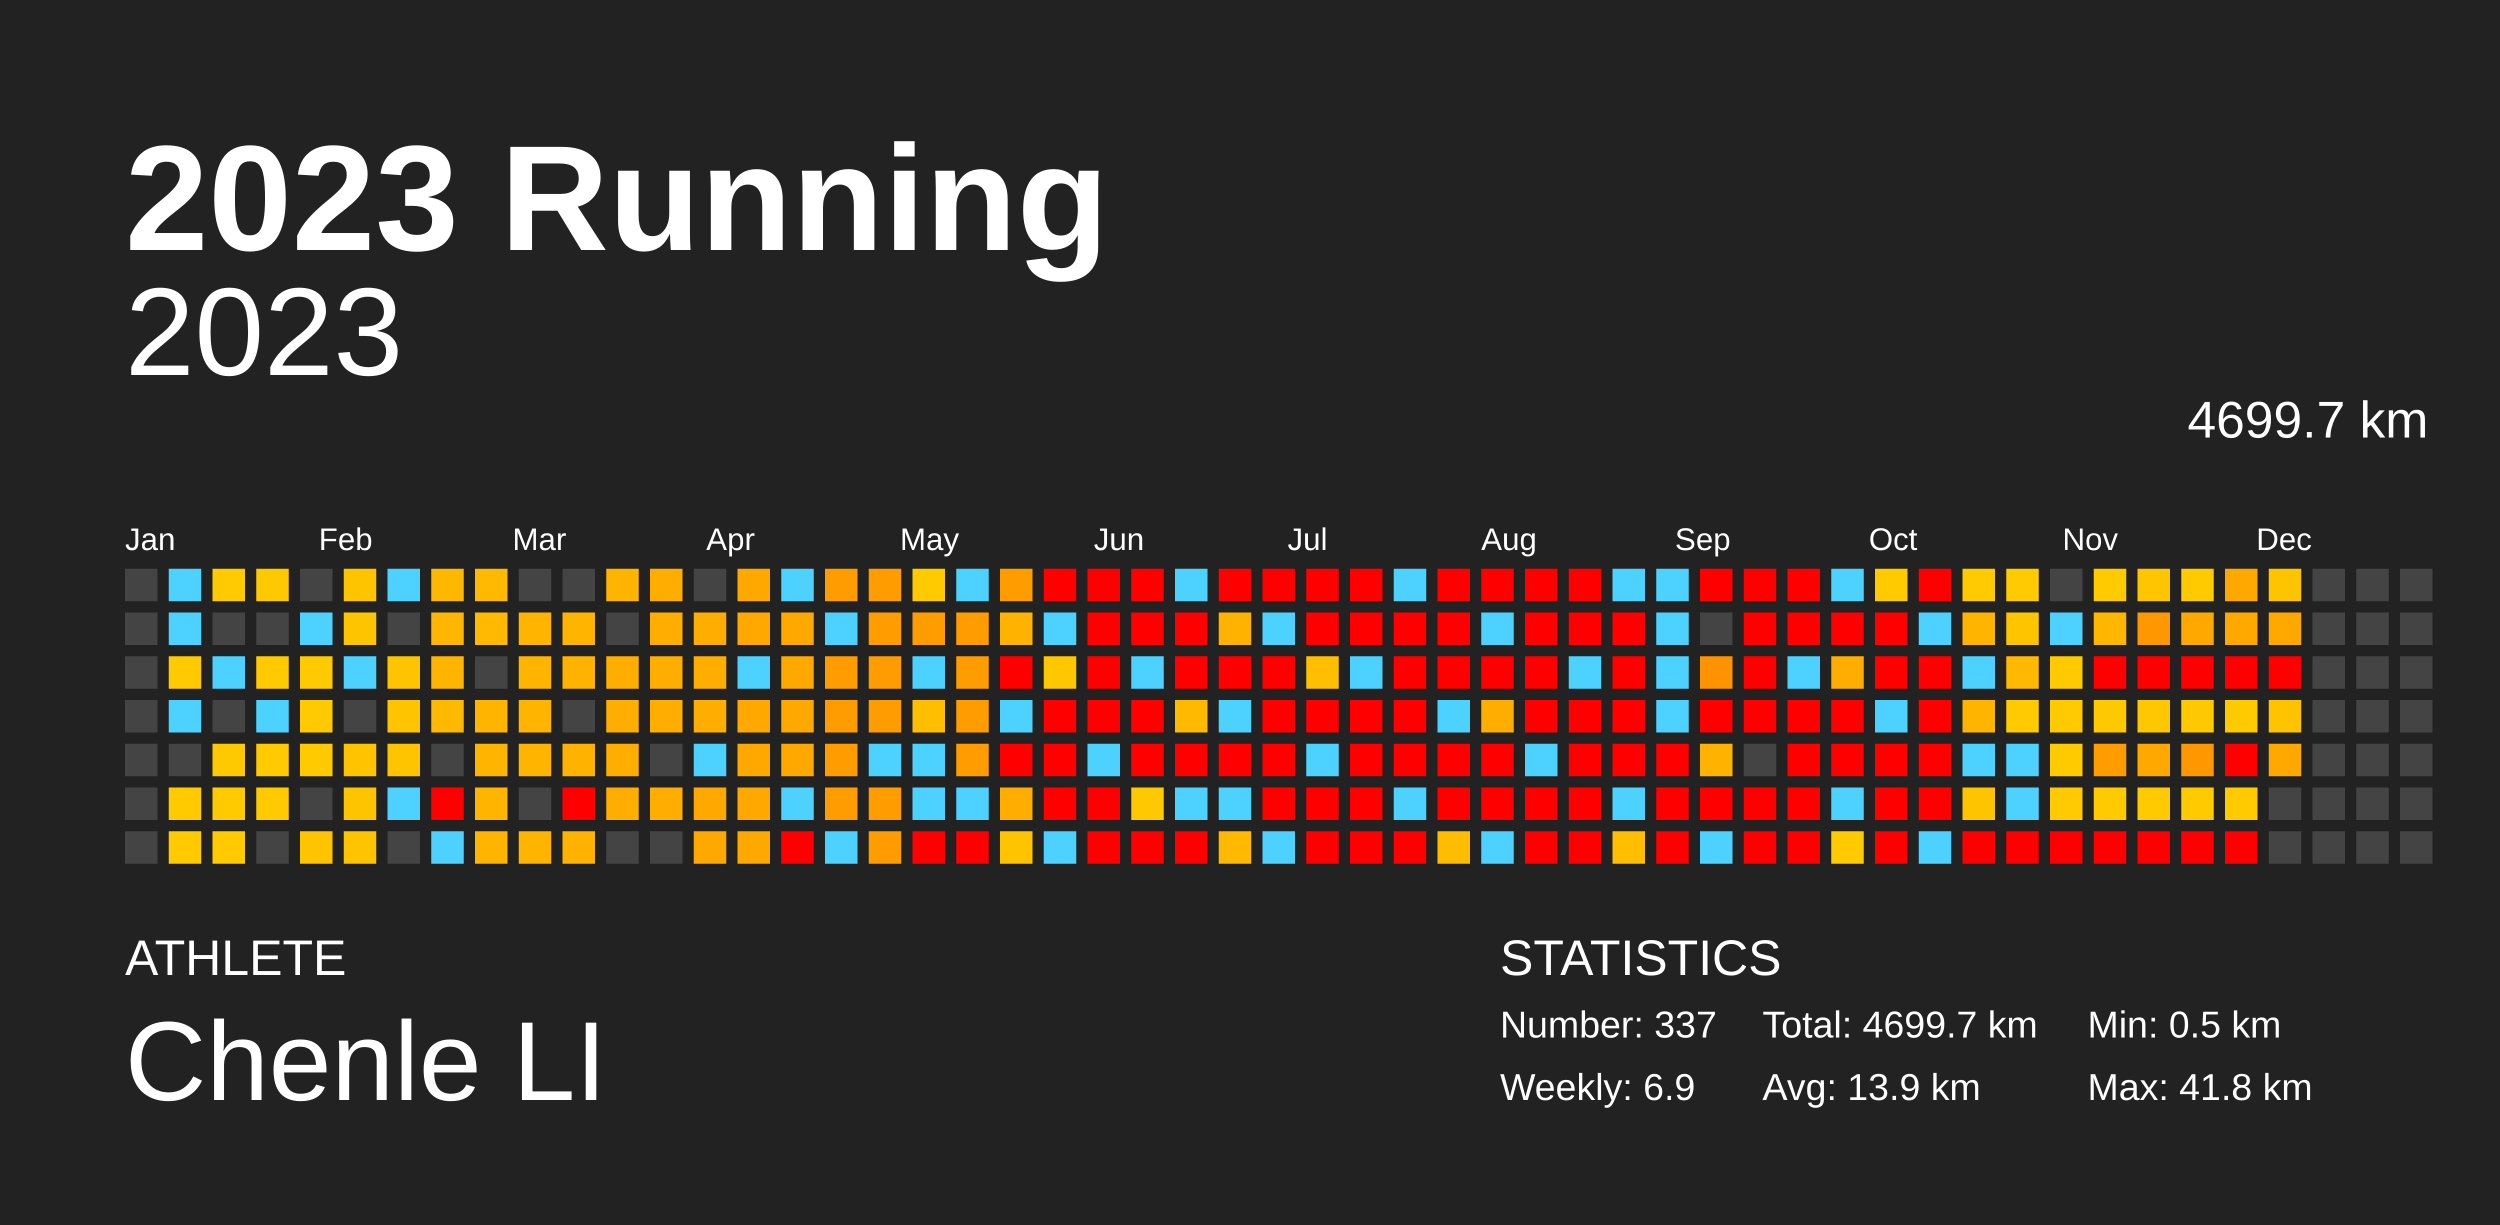
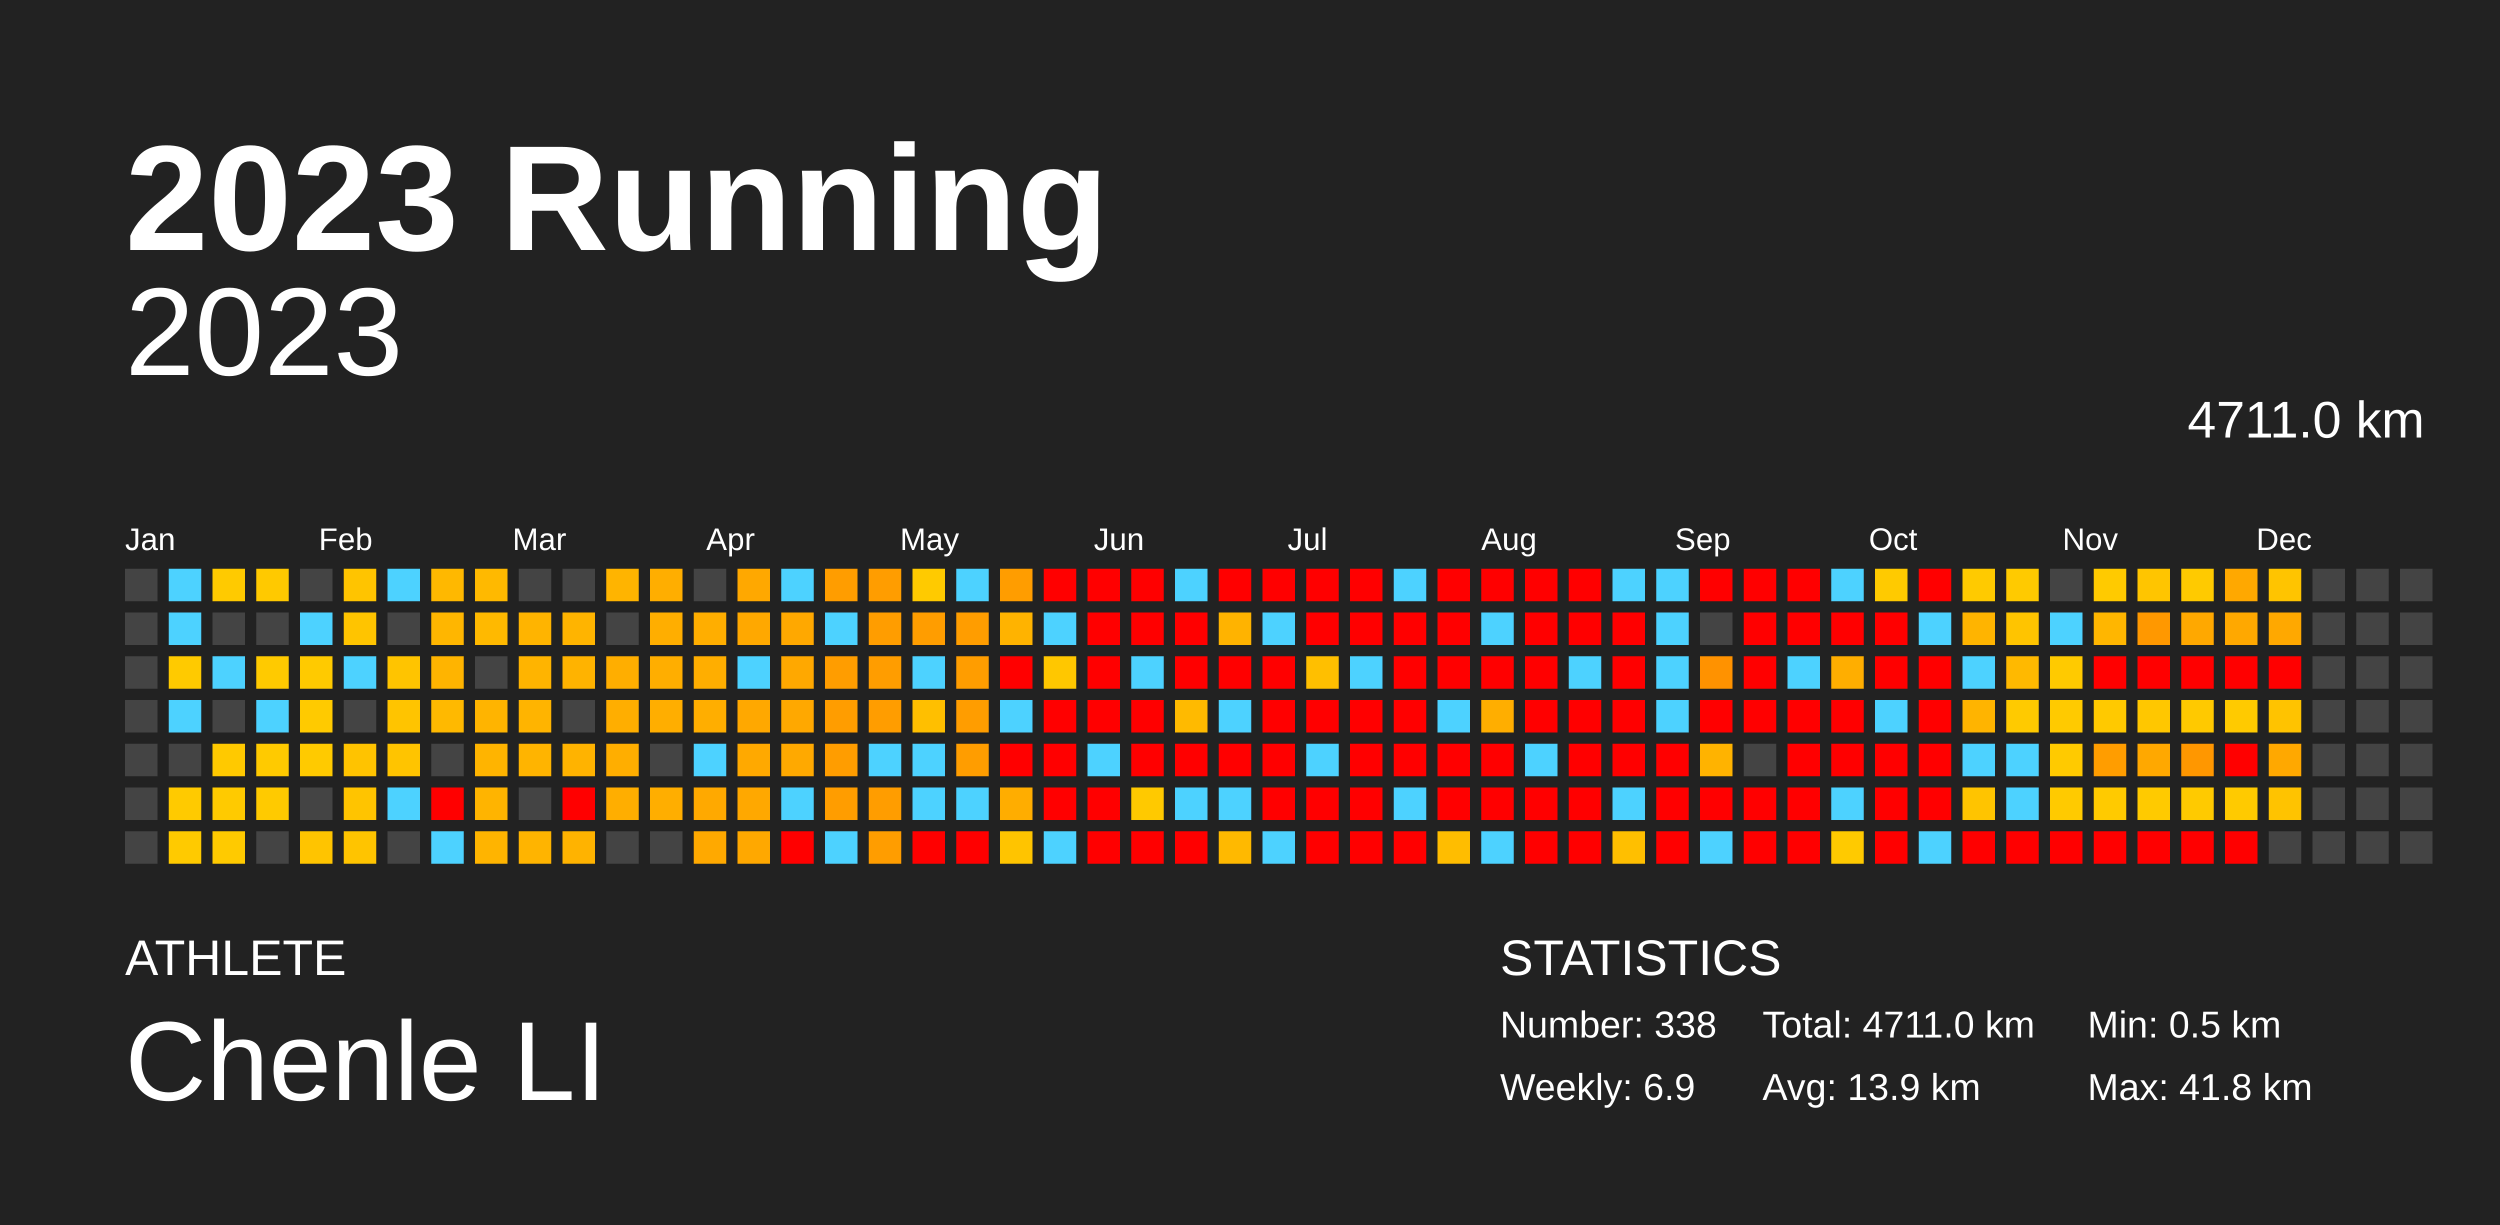
<svg xmlns="http://www.w3.org/2000/svg" baseProfile="full" height="98mm" version="1.1" viewBox="0,0,200,98" width="200mm">
  <defs />
  <rect fill="#222222" height="98" width="200" x="0" y="0" />
  <text fill="#FFFFFF" style="font-size:12px; font-family:Arial; font-weight:bold;" x="10" y="20">2023 Running</text>
  <text fill="#FFFFFF" style="font-size:4px; font-family:Arial" x="10" y="78">ATHLETE</text>
  <text fill="#FFFFFF" style="font-size:9px; font-family:Arial" x="10" y="88">Chenle LI</text>
  <text fill="#FFFFFF" style="font-size:4px; font-family:Arial" x="120" y="78">STATISTICS</text>
-   <text fill="#FFFFFF" style="font-size:3px; font-family:Arial" x="120" y="83">Number: 337</text>
+   <text fill="#FFFFFF" style="font-size:3px; font-family:Arial" x="120" y="83">Number: 338</text>
  <text fill="#FFFFFF" style="font-size:3px; font-family:Arial" x="120" y="88">Weekly: 6.9</text>
-   <text fill="#FFFFFF" style="font-size:3px; font-family:Arial" x="141" y="83">Total: 4699.7 km</text>
+   <text fill="#FFFFFF" style="font-size:3px; font-family:Arial" x="141" y="83">Total: 4711.0 km</text>
  <text fill="#FFFFFF" style="font-size:3px; font-family:Arial" x="141" y="88">Avg: 13.9 km</text>
  <text fill="#FFFFFF" style="font-size:3px; font-family:Arial" x="167" y="83">Min: 0.5 km</text>
  <text fill="#FFFFFF" style="font-size:3px; font-family:Arial" x="167" y="88">Max: 41.8 km</text>
  <text alignment-baseline="hanging" fill="#FFFFFF" style="font-size:10.0px; font-family:Arial;" x="10" y="30">2023</text>
-   <text alignment-baseline="hanging" fill="#FFFFFF" style="font-size:4.125px; font-family:Arial;" x="175" y="35">4699.7 km</text>
+   <text alignment-baseline="hanging" fill="#FFFFFF" style="font-size:4.125px; font-family:Arial;" x="175" y="35">4711.0 km</text>
  <text fill="#FFFFFF" style="font-size:2.5px; font-family:Arial" x="10.0" y="44">Jan</text>
  <text fill="#FFFFFF" style="font-size:2.5px; font-family:Arial" x="25.5" y="44">Feb</text>
  <text fill="#FFFFFF" style="font-size:2.5px; font-family:Arial" x="41.0" y="44">Mar</text>
  <text fill="#FFFFFF" style="font-size:2.5px; font-family:Arial" x="56.5" y="44">Apr</text>
  <text fill="#FFFFFF" style="font-size:2.5px; font-family:Arial" x="72.0" y="44">May</text>
  <text fill="#FFFFFF" style="font-size:2.5px; font-family:Arial" x="87.5" y="44">Jun</text>
  <text fill="#FFFFFF" style="font-size:2.5px; font-family:Arial" x="103.0" y="44">Jul</text>
  <text fill="#FFFFFF" style="font-size:2.5px; font-family:Arial" x="118.5" y="44">Aug</text>
  <text fill="#FFFFFF" style="font-size:2.5px; font-family:Arial" x="134.0" y="44">Sep</text>
  <text fill="#FFFFFF" style="font-size:2.5px; font-family:Arial" x="149.5" y="44">Oct</text>
  <text fill="#FFFFFF" style="font-size:2.5px; font-family:Arial" x="165.0" y="44">Nov</text>
  <text fill="#FFFFFF" style="font-size:2.5px; font-family:Arial" x="180.5" y="44">Dec</text>
  <rect fill="#444444" height="2.6" width="2.6" x="10.0" y="45.5" />
  <rect fill="#444444" height="2.6" width="2.6" x="10.0" y="49.0" />
  <rect fill="#444444" height="2.6" width="2.6" x="10.0" y="52.5" />
  <rect fill="#444444" height="2.6" width="2.6" x="10.0" y="56.0" />
  <rect fill="#444444" height="2.6" width="2.6" x="10.0" y="59.5" />
  <rect fill="#444444" height="2.6" width="2.6" x="10.0" y="63.0" />
  <rect fill="#444444" height="2.6" width="2.6" x="10.0" y="66.5" />
  <rect fill="#4dd2ff" height="2.6" width="2.6" x="13.5" y="45.5" />
  <rect fill="#4dd2ff" height="2.6" width="2.6" x="13.5" y="49.0" />
  <rect fill="#ffca00" height="2.6" width="2.6" x="13.5" y="52.5" />
  <rect fill="#4dd2ff" height="2.6" width="2.6" x="13.5" y="56.0" />
  <rect fill="#444444" height="2.6" width="2.6" x="13.5" y="59.5" />
  <rect fill="#ffca00" height="2.6" width="2.6" x="13.5" y="63.0" />
  <rect fill="#ffca00" height="2.6" width="2.6" x="13.5" y="66.5" />
  <rect fill="#ffca00" height="2.6" width="2.6" x="17.0" y="45.5" />
  <rect fill="#444444" height="2.6" width="2.6" x="17.0" y="49.0" />
  <rect fill="#4dd2ff" height="2.6" width="2.6" x="17.0" y="52.5" />
  <rect fill="#444444" height="2.6" width="2.6" x="17.0" y="56.0" />
  <rect fill="#ffc900" height="2.6" width="2.6" x="17.0" y="59.5" />
  <rect fill="#ffca00" height="2.6" width="2.6" x="17.0" y="63.0" />
  <rect fill="#ffca00" height="2.6" width="2.6" x="17.0" y="66.5" />
  <rect fill="#ffc900" height="2.6" width="2.6" x="20.5" y="45.5" />
  <rect fill="#444444" height="2.6" width="2.6" x="20.5" y="49.0" />
  <rect fill="#ffca00" height="2.6" width="2.6" x="20.5" y="52.5" />
  <rect fill="#4dd2ff" height="2.6" width="2.6" x="20.5" y="56.0" />
  <rect fill="#ffca00" height="2.6" width="2.6" x="20.5" y="59.5" />
  <rect fill="#ffca00" height="2.6" width="2.6" x="20.5" y="63.0" />
  <rect fill="#444444" height="2.6" width="2.6" x="20.5" y="66.5" />
  <rect fill="#444444" height="2.6" width="2.6" x="24.0" y="45.5" />
  <rect fill="#4dd2ff" height="2.6" width="2.6" x="24.0" y="49.0" />
  <rect fill="#ffca00" height="2.6" width="2.6" x="24.0" y="52.5" />
  <rect fill="#ffca00" height="2.6" width="2.6" x="24.0" y="56.0" />
  <rect fill="#ffca00" height="2.6" width="2.6" x="24.0" y="59.5" />
  <rect fill="#444444" height="2.6" width="2.6" x="24.0" y="63.0" />
  <rect fill="#ffc400" height="2.6" width="2.6" x="24.0" y="66.5" />
  <rect fill="#ffc400" height="2.6" width="2.6" x="27.5" y="45.5" />
  <rect fill="#ffc400" height="2.6" width="2.6" x="27.5" y="49.0" />
  <rect fill="#4dd2ff" height="2.6" width="2.6" x="27.5" y="52.5" />
  <rect fill="#444444" height="2.6" width="2.6" x="27.5" y="56.0" />
  <rect fill="#ffc300" height="2.6" width="2.6" x="27.5" y="59.5" />
  <rect fill="#ffc400" height="2.6" width="2.6" x="27.5" y="63.0" />
  <rect fill="#ffc400" height="2.6" width="2.6" x="27.5" y="66.5" />
  <rect fill="#4dd2ff" height="2.6" width="2.6" x="31.0" y="45.5" />
  <rect fill="#444444" height="2.6" width="2.6" x="31.0" y="49.0" />
  <rect fill="#ffc400" height="2.6" width="2.6" x="31.0" y="52.5" />
  <rect fill="#ffc400" height="2.6" width="2.6" x="31.0" y="56.0" />
  <rect fill="#ffc400" height="2.6" width="2.6" x="31.0" y="59.5" />
  <rect fill="#4dd2ff" height="2.6" width="2.6" x="31.0" y="63.0" />
  <rect fill="#444444" height="2.6" width="2.6" x="31.0" y="66.5" />
  <rect fill="#ffb800" height="2.6" width="2.6" x="34.5" y="45.5" />
  <rect fill="#ffb600" height="2.6" width="2.6" x="34.5" y="49.0" />
  <rect fill="#ffb400" height="2.6" width="2.6" x="34.5" y="52.5" />
  <rect fill="#ffb900" height="2.6" width="2.6" x="34.5" y="56.0" />
  <rect fill="#444444" height="2.6" width="2.6" x="34.5" y="59.5" />
  <rect fill="red" height="2.6" width="2.6" x="34.5" y="63.0" />
  <rect fill="#4dd2ff" height="2.6" width="2.6" x="34.5" y="66.5" />
  <rect fill="#ffb900" height="2.6" width="2.6" x="38.0" y="45.5" />
  <rect fill="#ffb900" height="2.6" width="2.6" x="38.0" y="49.0" />
  <rect fill="#444444" height="2.6" width="2.6" x="38.0" y="52.5" />
  <rect fill="#ffb400" height="2.6" width="2.6" x="38.0" y="56.0" />
  <rect fill="#ffb400" height="2.6" width="2.6" x="38.0" y="59.5" />
  <rect fill="#ffb400" height="2.6" width="2.6" x="38.0" y="63.0" />
  <rect fill="#ffb400" height="2.6" width="2.6" x="38.0" y="66.5" />
  <rect fill="#444444" height="2.6" width="2.6" x="41.5" y="45.5" />
  <rect fill="#ffb400" height="2.6" width="2.6" x="41.5" y="49.0" />
  <rect fill="#ffb400" height="2.6" width="2.6" x="41.5" y="52.5" />
  <rect fill="#ffb400" height="2.6" width="2.6" x="41.5" y="56.0" />
  <rect fill="#ffb400" height="2.6" width="2.6" x="41.5" y="59.5" />
  <rect fill="#444444" height="2.6" width="2.6" x="41.5" y="63.0" />
  <rect fill="#ffb400" height="2.6" width="2.6" x="41.5" y="66.5" />
  <rect fill="#444444" height="2.6" width="2.6" x="45.0" y="45.5" />
  <rect fill="#ffb400" height="2.6" width="2.6" x="45.0" y="49.0" />
  <rect fill="#ffb300" height="2.6" width="2.6" x="45.0" y="52.5" />
  <rect fill="#444444" height="2.6" width="2.6" x="45.0" y="56.0" />
  <rect fill="#ffb300" height="2.6" width="2.6" x="45.0" y="59.5" />
  <rect fill="red" height="2.6" width="2.6" x="45.0" y="63.0" />
  <rect fill="#ffb300" height="2.6" width="2.6" x="45.0" y="66.5" />
  <rect fill="#ffb400" height="2.6" width="2.6" x="48.5" y="45.5" />
  <rect fill="#444444" height="2.6" width="2.6" x="48.5" y="49.0" />
  <rect fill="#ffae00" height="2.6" width="2.6" x="48.5" y="52.5" />
  <rect fill="#ffae00" height="2.6" width="2.6" x="48.5" y="56.0" />
  <rect fill="#ffae00" height="2.6" width="2.6" x="48.5" y="59.5" />
  <rect fill="#ffae00" height="2.6" width="2.6" x="48.5" y="63.0" />
  <rect fill="#444444" height="2.6" width="2.6" x="48.5" y="66.5" />
  <rect fill="#ffae00" height="2.6" width="2.6" x="52.0" y="45.5" />
  <rect fill="#ffae00" height="2.6" width="2.6" x="52.0" y="49.0" />
  <rect fill="#ffae00" height="2.6" width="2.6" x="52.0" y="52.5" />
  <rect fill="#ffae00" height="2.6" width="2.6" x="52.0" y="56.0" />
  <rect fill="#444444" height="2.6" width="2.6" x="52.0" y="59.5" />
  <rect fill="#ffae00" height="2.6" width="2.6" x="52.0" y="63.0" />
  <rect fill="#444444" height="2.6" width="2.6" x="52.0" y="66.5" />
  <rect fill="#444444" height="2.6" width="2.6" x="55.5" y="45.5" />
  <rect fill="#ffae00" height="2.6" width="2.6" x="55.5" y="49.0" />
  <rect fill="#ffae00" height="2.6" width="2.6" x="55.5" y="52.5" />
  <rect fill="#ffae00" height="2.6" width="2.6" x="55.5" y="56.0" />
  <rect fill="#4dd2ff" height="2.6" width="2.6" x="55.5" y="59.5" />
  <rect fill="#ffa900" height="2.6" width="2.6" x="55.5" y="63.0" />
  <rect fill="#ffa900" height="2.6" width="2.6" x="55.5" y="66.5" />
  <rect fill="#ffa800" height="2.6" width="2.6" x="59.0" y="45.5" />
  <rect fill="#ffa800" height="2.6" width="2.6" x="59.0" y="49.0" />
  <rect fill="#4dd2ff" height="2.6" width="2.6" x="59.0" y="52.5" />
  <rect fill="#ffa800" height="2.6" width="2.6" x="59.0" y="56.0" />
  <rect fill="#ffa900" height="2.6" width="2.6" x="59.0" y="59.5" />
  <rect fill="#ffa800" height="2.6" width="2.6" x="59.0" y="63.0" />
  <rect fill="#ffa800" height="2.6" width="2.6" x="59.0" y="66.5" />
  <rect fill="#4dd2ff" height="2.6" width="2.6" x="62.5" y="45.5" />
  <rect fill="#ffa800" height="2.6" width="2.6" x="62.5" y="49.0" />
  <rect fill="#ffa800" height="2.6" width="2.6" x="62.5" y="52.5" />
  <rect fill="#ffa800" height="2.6" width="2.6" x="62.5" y="56.0" />
  <rect fill="#ffa900" height="2.6" width="2.6" x="62.5" y="59.5" />
  <rect fill="#4dd2ff" height="2.6" width="2.6" x="62.5" y="63.0" />
  <rect fill="red" height="2.6" width="2.6" x="62.5" y="66.5" />
  <rect fill="#ff9d00" height="2.6" width="2.6" x="66.0" y="45.5" />
  <rect fill="#4dd2ff" height="2.6" width="2.6" x="66.0" y="49.0" />
  <rect fill="#ff9d00" height="2.6" width="2.6" x="66.0" y="52.5" />
  <rect fill="#ff9d00" height="2.6" width="2.6" x="66.0" y="56.0" />
  <rect fill="#ff9d00" height="2.6" width="2.6" x="66.0" y="59.5" />
  <rect fill="#ff9d00" height="2.6" width="2.6" x="66.0" y="63.0" />
  <rect fill="#4dd2ff" height="2.6" width="2.6" x="66.0" y="66.5" />
  <rect fill="#ff9d00" height="2.6" width="2.6" x="69.5" y="45.5" />
  <rect fill="#ff9d00" height="2.6" width="2.6" x="69.5" y="49.0" />
  <rect fill="#ff9d00" height="2.6" width="2.6" x="69.5" y="52.5" />
  <rect fill="#ff9d00" height="2.6" width="2.6" x="69.5" y="56.0" />
  <rect fill="#4dd2ff" height="2.6" width="2.6" x="69.5" y="59.5" />
  <rect fill="#ff9d00" height="2.6" width="2.6" x="69.5" y="63.0" />
  <rect fill="#ff9d00" height="2.6" width="2.6" x="69.5" y="66.5" />
  <rect fill="#ffca00" height="2.6" width="2.6" x="73.0" y="45.5" />
  <rect fill="#ff9d00" height="2.6" width="2.6" x="73.0" y="49.0" />
  <rect fill="#4dd2ff" height="2.6" width="2.6" x="73.0" y="52.5" />
  <rect fill="#ffbf00" height="2.6" width="2.6" x="73.0" y="56.0" />
  <rect fill="#4dd2ff" height="2.6" width="2.6" x="73.0" y="59.5" />
  <rect fill="#4dd2ff" height="2.6" width="2.6" x="73.0" y="63.0" />
  <rect fill="red" height="2.6" width="2.6" x="73.0" y="66.5" />
  <rect fill="#4dd2ff" height="2.6" width="2.6" x="76.5" y="45.5" />
  <rect fill="#ff9d00" height="2.6" width="2.6" x="76.5" y="49.0" />
  <rect fill="#ff9d00" height="2.6" width="2.6" x="76.5" y="52.5" />
  <rect fill="#ff9d00" height="2.6" width="2.6" x="76.5" y="56.0" />
  <rect fill="#ff9d00" height="2.6" width="2.6" x="76.5" y="59.5" />
  <rect fill="#4dd2ff" height="2.6" width="2.6" x="76.5" y="63.0" />
  <rect fill="red" height="2.6" width="2.6" x="76.5" y="66.5" />
  <rect fill="#ff9d00" height="2.6" width="2.6" x="80.0" y="45.5" />
  <rect fill="#ffb300" height="2.6" width="2.6" x="80.0" y="49.0" />
  <rect fill="red" height="2.6" width="2.6" x="80.0" y="52.5" />
  <rect fill="#4dd2ff" height="2.6" width="2.6" x="80.0" y="56.0" />
  <rect fill="red" height="2.6" width="2.6" x="80.0" y="59.5" />
  <rect fill="#ffad00" height="2.6" width="2.6" x="80.0" y="63.0" />
  <rect fill="#ffc400" height="2.6" width="2.6" x="80.0" y="66.5" />
  <rect fill="red" height="2.6" width="2.6" x="83.5" y="45.5" />
  <rect fill="#4dd2ff" height="2.6" width="2.6" x="83.5" y="49.0" />
  <rect fill="#ffc700" height="2.6" width="2.6" x="83.5" y="52.5" />
  <rect fill="red" height="2.6" width="2.6" x="83.5" y="56.0" />
  <rect fill="red" height="2.6" width="2.6" x="83.5" y="59.5" />
  <rect fill="red" height="2.6" width="2.6" x="83.5" y="63.0" />
  <rect fill="#4dd2ff" height="2.6" width="2.6" x="83.5" y="66.5" />
  <rect fill="red" height="2.6" width="2.6" x="87.0" y="45.5" />
  <rect fill="red" height="2.6" width="2.6" x="87.0" y="49.0" />
  <rect fill="red" height="2.6" width="2.6" x="87.0" y="52.5" />
  <rect fill="red" height="2.6" width="2.6" x="87.0" y="56.0" />
  <rect fill="#4dd2ff" height="2.6" width="2.6" x="87.0" y="59.5" />
  <rect fill="red" height="2.6" width="2.6" x="87.0" y="63.0" />
  <rect fill="red" height="2.6" width="2.6" x="87.0" y="66.5" />
  <rect fill="red" height="2.6" width="2.6" x="90.5" y="45.5" />
  <rect fill="red" height="2.6" width="2.6" x="90.5" y="49.0" />
  <rect fill="#4dd2ff" height="2.6" width="2.6" x="90.5" y="52.5" />
  <rect fill="red" height="2.6" width="2.6" x="90.5" y="56.0" />
  <rect fill="red" height="2.6" width="2.6" x="90.5" y="59.5" />
  <rect fill="#ffc900" height="2.6" width="2.6" x="90.5" y="63.0" />
  <rect fill="red" height="2.6" width="2.6" x="90.5" y="66.5" />
  <rect fill="#4dd2ff" height="2.6" width="2.6" x="94.0" y="45.5" />
  <rect fill="red" height="2.6" width="2.6" x="94.0" y="49.0" />
  <rect fill="red" height="2.6" width="2.6" x="94.0" y="52.5" />
  <rect fill="#ffba00" height="2.6" width="2.6" x="94.0" y="56.0" />
  <rect fill="red" height="2.6" width="2.6" x="94.0" y="59.5" />
  <rect fill="#4dd2ff" height="2.6" width="2.6" x="94.0" y="63.0" />
  <rect fill="red" height="2.6" width="2.6" x="94.0" y="66.5" />
  <rect fill="red" height="2.6" width="2.6" x="97.5" y="45.5" />
  <rect fill="#ffb300" height="2.6" width="2.6" x="97.5" y="49.0" />
  <rect fill="red" height="2.6" width="2.6" x="97.5" y="52.5" />
  <rect fill="#4dd2ff" height="2.6" width="2.6" x="97.5" y="56.0" />
  <rect fill="red" height="2.6" width="2.6" x="97.5" y="59.5" />
  <rect fill="#4dd2ff" height="2.6" width="2.6" x="97.5" y="63.0" />
  <rect fill="#ffb900" height="2.6" width="2.6" x="97.5" y="66.5" />
  <rect fill="red" height="2.6" width="2.6" x="101.0" y="45.5" />
  <rect fill="#4dd2ff" height="2.6" width="2.6" x="101.0" y="49.0" />
  <rect fill="red" height="2.6" width="2.6" x="101.0" y="52.5" />
  <rect fill="red" height="2.6" width="2.6" x="101.0" y="56.0" />
  <rect fill="red" height="2.6" width="2.6" x="101.0" y="59.5" />
  <rect fill="red" height="2.6" width="2.6" x="101.0" y="63.0" />
  <rect fill="#4dd2ff" height="2.6" width="2.6" x="101.0" y="66.5" />
  <rect fill="red" height="2.6" width="2.6" x="104.5" y="45.5" />
  <rect fill="red" height="2.6" width="2.6" x="104.5" y="49.0" />
  <rect fill="#ffbf00" height="2.6" width="2.6" x="104.5" y="52.5" />
  <rect fill="red" height="2.6" width="2.6" x="104.5" y="56.0" />
  <rect fill="#4dd2ff" height="2.6" width="2.6" x="104.5" y="59.5" />
  <rect fill="red" height="2.6" width="2.6" x="104.5" y="63.0" />
  <rect fill="red" height="2.6" width="2.6" x="104.5" y="66.5" />
  <rect fill="red" height="2.6" width="2.6" x="108.0" y="45.5" />
  <rect fill="red" height="2.6" width="2.6" x="108.0" y="49.0" />
  <rect fill="#4dd2ff" height="2.6" width="2.6" x="108.0" y="52.5" />
  <rect fill="red" height="2.6" width="2.6" x="108.0" y="56.0" />
  <rect fill="red" height="2.6" width="2.6" x="108.0" y="59.5" />
  <rect fill="red" height="2.6" width="2.6" x="108.0" y="63.0" />
  <rect fill="red" height="2.6" width="2.6" x="108.0" y="66.5" />
  <rect fill="#4dd2ff" height="2.6" width="2.6" x="111.5" y="45.5" />
  <rect fill="red" height="2.6" width="2.6" x="111.5" y="49.0" />
  <rect fill="red" height="2.6" width="2.6" x="111.5" y="52.5" />
  <rect fill="red" height="2.6" width="2.6" x="111.5" y="56.0" />
  <rect fill="red" height="2.6" width="2.6" x="111.5" y="59.5" />
  <rect fill="#4dd2ff" height="2.6" width="2.6" x="111.5" y="63.0" />
  <rect fill="red" height="2.6" width="2.6" x="111.5" y="66.5" />
  <rect fill="red" height="2.6" width="2.6" x="115.0" y="45.5" />
  <rect fill="red" height="2.6" width="2.6" x="115.0" y="49.0" />
  <rect fill="red" height="2.6" width="2.6" x="115.0" y="52.5" />
  <rect fill="#4dd2ff" height="2.6" width="2.6" x="115.0" y="56.0" />
  <rect fill="red" height="2.6" width="2.6" x="115.0" y="59.5" />
  <rect fill="red" height="2.6" width="2.6" x="115.0" y="63.0" />
  <rect fill="#ffbd00" height="2.6" width="2.6" x="115.0" y="66.5" />
  <rect fill="red" height="2.6" width="2.6" x="118.5" y="45.5" />
  <rect fill="#4dd2ff" height="2.6" width="2.6" x="118.5" y="49.0" />
  <rect fill="red" height="2.6" width="2.6" x="118.5" y="52.5" />
  <rect fill="#ffae00" height="2.6" width="2.6" x="118.5" y="56.0" />
  <rect fill="red" height="2.6" width="2.6" x="118.5" y="59.5" />
  <rect fill="red" height="2.6" width="2.6" x="118.5" y="63.0" />
  <rect fill="#4dd2ff" height="2.6" width="2.6" x="118.5" y="66.5" />
  <rect fill="red" height="2.6" width="2.6" x="122.0" y="45.5" />
  <rect fill="red" height="2.6" width="2.6" x="122.0" y="49.0" />
  <rect fill="red" height="2.6" width="2.6" x="122.0" y="52.5" />
  <rect fill="red" height="2.6" width="2.6" x="122.0" y="56.0" />
  <rect fill="#4dd2ff" height="2.6" width="2.6" x="122.0" y="59.5" />
  <rect fill="red" height="2.6" width="2.6" x="122.0" y="63.0" />
  <rect fill="red" height="2.6" width="2.6" x="122.0" y="66.5" />
  <rect fill="red" height="2.6" width="2.6" x="125.5" y="45.5" />
  <rect fill="red" height="2.6" width="2.6" x="125.5" y="49.0" />
  <rect fill="#4dd2ff" height="2.6" width="2.6" x="125.5" y="52.5" />
  <rect fill="red" height="2.6" width="2.6" x="125.5" y="56.0" />
  <rect fill="red" height="2.6" width="2.6" x="125.5" y="59.5" />
  <rect fill="red" height="2.6" width="2.6" x="125.5" y="63.0" />
  <rect fill="red" height="2.6" width="2.6" x="125.5" y="66.5" />
  <rect fill="#4dd2ff" height="2.6" width="2.6" x="129.0" y="45.5" />
  <rect fill="red" height="2.6" width="2.6" x="129.0" y="49.0" />
  <rect fill="red" height="2.6" width="2.6" x="129.0" y="52.5" />
  <rect fill="red" height="2.6" width="2.6" x="129.0" y="56.0" />
  <rect fill="red" height="2.6" width="2.6" x="129.0" y="59.5" />
  <rect fill="#4dd2ff" height="2.6" width="2.6" x="129.0" y="63.0" />
  <rect fill="#ffbf00" height="2.6" width="2.6" x="129.0" y="66.5" />
  <rect fill="#4dd2ff" height="2.6" width="2.6" x="132.5" y="45.5" />
  <rect fill="#4dd2ff" height="2.6" width="2.6" x="132.5" y="49.0" />
  <rect fill="#4dd2ff" height="2.6" width="2.6" x="132.5" y="52.5" />
  <rect fill="#4dd2ff" height="2.6" width="2.6" x="132.5" y="56.0" />
  <rect fill="red" height="2.6" width="2.6" x="132.5" y="59.5" />
  <rect fill="red" height="2.6" width="2.6" x="132.5" y="63.0" />
  <rect fill="red" height="2.6" width="2.6" x="132.5" y="66.5" />
  <rect fill="red" height="2.6" width="2.6" x="136.0" y="45.5" />
  <rect fill="#444444" height="2.6" width="2.6" x="136.0" y="49.0" />
  <rect fill="#ff9200" height="2.6" width="2.6" x="136.0" y="52.5" />
  <rect fill="red" height="2.6" width="2.6" x="136.0" y="56.0" />
  <rect fill="#ffb300" height="2.6" width="2.6" x="136.0" y="59.5" />
  <rect fill="red" height="2.6" width="2.6" x="136.0" y="63.0" />
  <rect fill="#4dd2ff" height="2.6" width="2.6" x="136.0" y="66.5" />
  <rect fill="red" height="2.6" width="2.6" x="139.5" y="45.5" />
  <rect fill="red" height="2.6" width="2.6" x="139.5" y="49.0" />
  <rect fill="red" height="2.6" width="2.6" x="139.5" y="52.5" />
  <rect fill="red" height="2.6" width="2.6" x="139.5" y="56.0" />
  <rect fill="#444444" height="2.6" width="2.6" x="139.5" y="59.5" />
  <rect fill="red" height="2.6" width="2.6" x="139.5" y="63.0" />
  <rect fill="red" height="2.6" width="2.6" x="139.5" y="66.5" />
  <rect fill="red" height="2.6" width="2.6" x="143.0" y="45.5" />
  <rect fill="red" height="2.6" width="2.6" x="143.0" y="49.0" />
  <rect fill="#4dd2ff" height="2.6" width="2.6" x="143.0" y="52.5" />
  <rect fill="red" height="2.6" width="2.6" x="143.0" y="56.0" />
  <rect fill="red" height="2.6" width="2.6" x="143.0" y="59.5" />
  <rect fill="red" height="2.6" width="2.6" x="143.0" y="63.0" />
  <rect fill="red" height="2.6" width="2.6" x="143.0" y="66.5" />
  <rect fill="#4dd2ff" height="2.6" width="2.6" x="146.5" y="45.5" />
  <rect fill="red" height="2.6" width="2.6" x="146.5" y="49.0" />
  <rect fill="#ffae00" height="2.6" width="2.6" x="146.5" y="52.5" />
  <rect fill="red" height="2.6" width="2.6" x="146.5" y="56.0" />
  <rect fill="red" height="2.6" width="2.6" x="146.5" y="59.5" />
  <rect fill="#4dd2ff" height="2.6" width="2.6" x="146.5" y="63.0" />
  <rect fill="#ffca00" height="2.6" width="2.6" x="146.5" y="66.5" />
  <rect fill="#ffca00" height="2.6" width="2.6" x="150.0" y="45.5" />
  <rect fill="red" height="2.6" width="2.6" x="150.0" y="49.0" />
  <rect fill="red" height="2.6" width="2.6" x="150.0" y="52.5" />
  <rect fill="#4dd2ff" height="2.6" width="2.6" x="150.0" y="56.0" />
  <rect fill="red" height="2.6" width="2.6" x="150.0" y="59.5" />
  <rect fill="red" height="2.6" width="2.6" x="150.0" y="63.0" />
  <rect fill="red" height="2.6" width="2.6" x="150.0" y="66.5" />
  <rect fill="red" height="2.6" width="2.6" x="153.5" y="45.5" />
  <rect fill="#4dd2ff" height="2.6" width="2.6" x="153.5" y="49.0" />
  <rect fill="red" height="2.6" width="2.6" x="153.5" y="52.5" />
  <rect fill="red" height="2.6" width="2.6" x="153.5" y="56.0" />
  <rect fill="red" height="2.6" width="2.6" x="153.5" y="59.5" />
  <rect fill="red" height="2.6" width="2.6" x="153.5" y="63.0" />
  <rect fill="#4dd2ff" height="2.6" width="2.6" x="153.5" y="66.5" />
  <rect fill="#ffca00" height="2.6" width="2.6" x="157.0" y="45.5" />
  <rect fill="#ffb400" height="2.6" width="2.6" x="157.0" y="49.0" />
  <rect fill="#4dd2ff" height="2.6" width="2.6" x="157.0" y="52.5" />
  <rect fill="#ffb400" height="2.6" width="2.6" x="157.0" y="56.0" />
  <rect fill="#4dd2ff" height="2.6" width="2.6" x="157.0" y="59.5" />
  <rect fill="#ffc400" height="2.6" width="2.6" x="157.0" y="63.0" />
  <rect fill="red" height="2.6" width="2.6" x="157.0" y="66.5" />
  <rect fill="#ffca00" height="2.6" width="2.6" x="160.5" y="45.5" />
  <rect fill="#ffc400" height="2.6" width="2.6" x="160.5" y="49.0" />
  <rect fill="#ffb900" height="2.6" width="2.6" x="160.5" y="52.5" />
  <rect fill="#ffca00" height="2.6" width="2.6" x="160.5" y="56.0" />
  <rect fill="#4dd2ff" height="2.6" width="2.6" x="160.5" y="59.5" />
  <rect fill="#4dd2ff" height="2.6" width="2.6" x="160.5" y="63.0" />
  <rect fill="red" height="2.6" width="2.6" x="160.5" y="66.5" />
  <rect fill="#444444" height="2.6" width="2.6" x="164.0" y="45.5" />
  <rect fill="#4dd2ff" height="2.6" width="2.6" x="164.0" y="49.0" />
  <rect fill="#ffca00" height="2.6" width="2.6" x="164.0" y="52.5" />
  <rect fill="#ffca00" height="2.6" width="2.6" x="164.0" y="56.0" />
  <rect fill="#ffca00" height="2.6" width="2.6" x="164.0" y="59.5" />
  <rect fill="#ffca00" height="2.6" width="2.6" x="164.0" y="63.0" />
  <rect fill="red" height="2.6" width="2.6" x="164.0" y="66.5" />
  <rect fill="#ffca00" height="2.6" width="2.6" x="167.5" y="45.5" />
  <rect fill="#ffb600" height="2.6" width="2.6" x="167.5" y="49.0" />
  <rect fill="red" height="2.6" width="2.6" x="167.5" y="52.5" />
  <rect fill="#ffc900" height="2.6" width="2.6" x="167.5" y="56.0" />
  <rect fill="#ff9d00" height="2.6" width="2.6" x="167.5" y="59.5" />
  <rect fill="#ffca00" height="2.6" width="2.6" x="167.5" y="63.0" />
  <rect fill="red" height="2.6" width="2.6" x="167.5" y="66.5" />
  <rect fill="#ffc500" height="2.6" width="2.6" x="171.0" y="45.5" />
  <rect fill="#ff9800" height="2.6" width="2.6" x="171.0" y="49.0" />
  <rect fill="red" height="2.6" width="2.6" x="171.0" y="52.5" />
  <rect fill="#ffc700" height="2.6" width="2.6" x="171.0" y="56.0" />
  <rect fill="#ffa800" height="2.6" width="2.6" x="171.0" y="59.5" />
  <rect fill="#ffca00" height="2.6" width="2.6" x="171.0" y="63.0" />
  <rect fill="red" height="2.6" width="2.6" x="171.0" y="66.5" />
  <rect fill="#ffca00" height="2.6" width="2.6" x="174.5" y="45.5" />
  <rect fill="#ffa800" height="2.6" width="2.6" x="174.5" y="49.0" />
  <rect fill="red" height="2.6" width="2.6" x="174.5" y="52.5" />
  <rect fill="#ffc900" height="2.6" width="2.6" x="174.5" y="56.0" />
  <rect fill="#ff9700" height="2.6" width="2.6" x="174.5" y="59.5" />
  <rect fill="#ffca00" height="2.6" width="2.6" x="174.5" y="63.0" />
  <rect fill="red" height="2.6" width="2.6" x="174.5" y="66.5" />
  <rect fill="#ffa800" height="2.6" width="2.6" x="178.0" y="45.5" />
  <rect fill="#ffa800" height="2.6" width="2.6" x="178.0" y="49.0" />
  <rect fill="red" height="2.6" width="2.6" x="178.0" y="52.5" />
  <rect fill="#ffca00" height="2.6" width="2.6" x="178.0" y="56.0" />
  <rect fill="red" height="2.6" width="2.6" x="178.0" y="59.5" />
  <rect fill="#ffca00" height="2.6" width="2.6" x="178.0" y="63.0" />
  <rect fill="red" height="2.6" width="2.6" x="178.0" y="66.5" />
  <rect fill="#ffc400" height="2.6" width="2.6" x="181.5" y="45.5" />
  <rect fill="#ffa800" height="2.6" width="2.6" x="181.5" y="49.0" />
  <rect fill="red" height="2.6" width="2.6" x="181.5" y="52.5" />
  <rect fill="#ffc300" height="2.6" width="2.6" x="181.5" y="56.0" />
  <rect fill="#ffa800" height="2.6" width="2.6" x="181.5" y="59.5" />
-   <rect fill="#444444" height="2.6" width="2.6" x="181.5" y="63.0" />
+   <rect fill="#ffc300" height="2.6" width="2.6" x="181.5" y="63.0" />
  <rect fill="#444444" height="2.6" width="2.6" x="181.5" y="66.5" />
  <rect fill="#444444" height="2.6" width="2.6" x="185.0" y="45.5" />
  <rect fill="#444444" height="2.6" width="2.6" x="185.0" y="49.0" />
  <rect fill="#444444" height="2.6" width="2.6" x="185.0" y="52.5" />
  <rect fill="#444444" height="2.6" width="2.6" x="185.0" y="56.0" />
  <rect fill="#444444" height="2.6" width="2.6" x="185.0" y="59.5" />
  <rect fill="#444444" height="2.6" width="2.6" x="185.0" y="63.0" />
  <rect fill="#444444" height="2.6" width="2.6" x="185.0" y="66.5" />
  <rect fill="#444444" height="2.6" width="2.6" x="188.5" y="45.5" />
  <rect fill="#444444" height="2.6" width="2.6" x="188.5" y="49.0" />
  <rect fill="#444444" height="2.6" width="2.6" x="188.5" y="52.5" />
  <rect fill="#444444" height="2.6" width="2.6" x="188.5" y="56.0" />
  <rect fill="#444444" height="2.6" width="2.6" x="188.5" y="59.5" />
  <rect fill="#444444" height="2.6" width="2.6" x="188.5" y="63.0" />
  <rect fill="#444444" height="2.6" width="2.6" x="188.5" y="66.5" />
  <rect fill="#444444" height="2.6" width="2.6" x="192.0" y="45.5" />
  <rect fill="#444444" height="2.6" width="2.6" x="192.0" y="49.0" />
  <rect fill="#444444" height="2.6" width="2.6" x="192.0" y="52.5" />
  <rect fill="#444444" height="2.6" width="2.6" x="192.0" y="56.0" />
  <rect fill="#444444" height="2.6" width="2.6" x="192.0" y="59.5" />
  <rect fill="#444444" height="2.6" width="2.6" x="192.0" y="63.0" />
  <rect fill="#444444" height="2.6" width="2.6" x="192.0" y="66.5" />
</svg>
